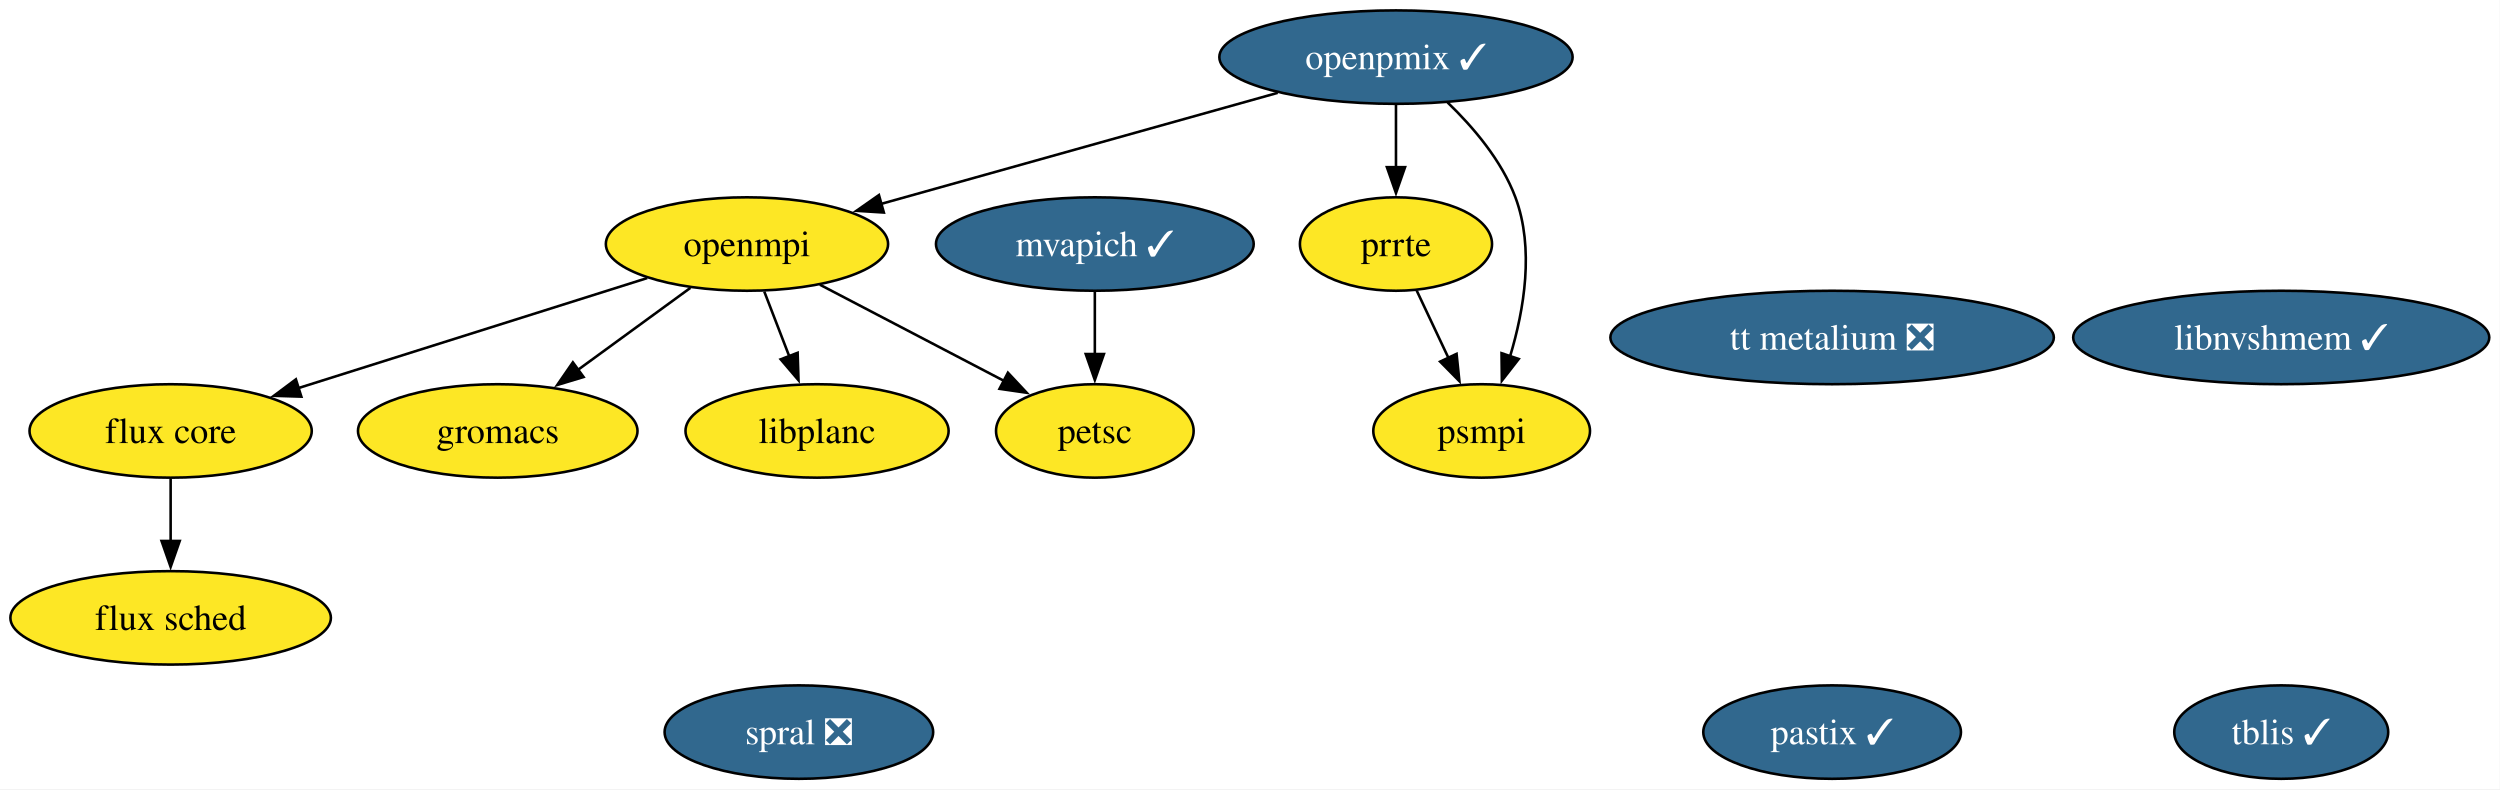
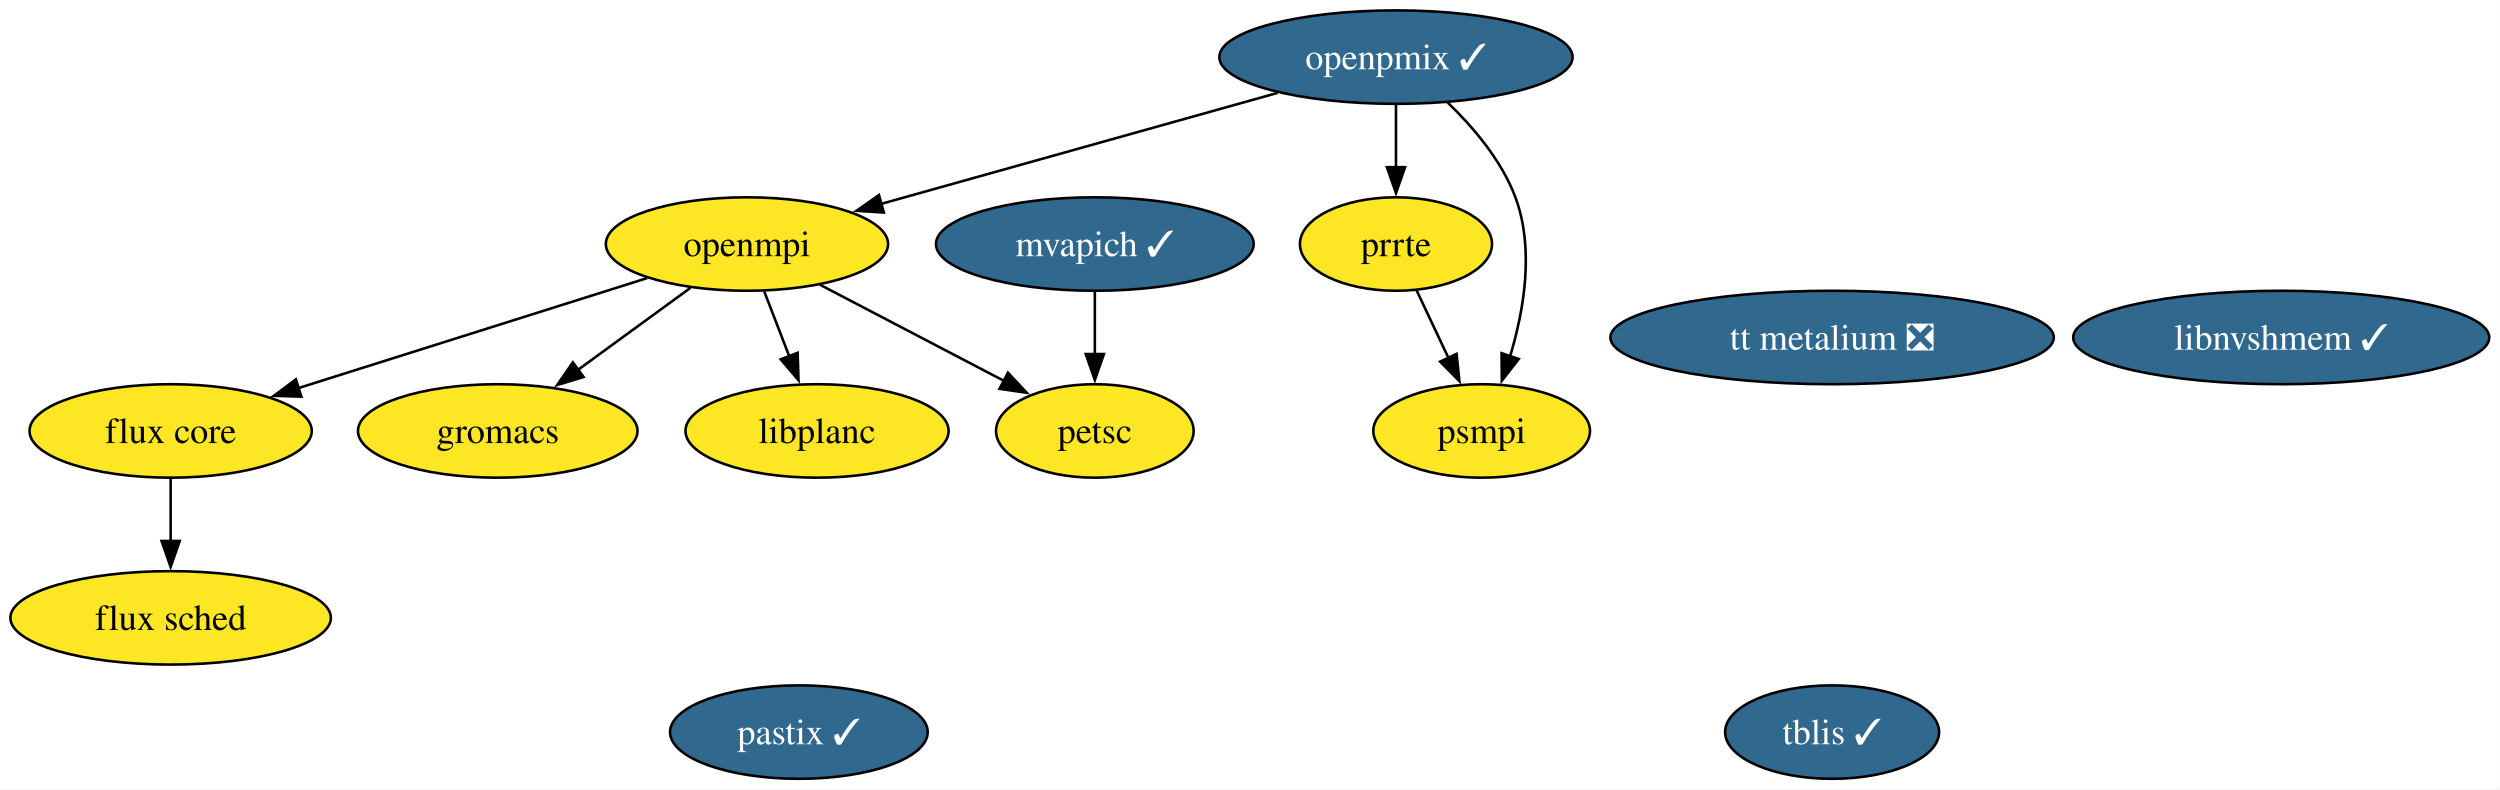
<svg xmlns="http://www.w3.org/2000/svg" xmlns:xlink="http://www.w3.org/1999/xlink" width="963pt" height="304pt" viewBox="0.00 0.00 963.00 304.00">
  <g id="graph0" class="graph" transform="scale(1 1) rotate(0) translate(4 300)">
    <polygon fill="white" stroke="none" points="-4,4 -4,-300 958.87,-300 958.87,4 -4,4" />
    <g id="node1" class="node">
      <g id="a_node1">
        <a xlink:href="https://github.com/conda-forge/flux-core-feedstock" xlink:title="flux core">
          <ellipse fill="#fde725" stroke="black" cx="61.73" cy="-134" rx="54.36" ry="18" />
          <text xml:space="preserve" text-anchor="middle" x="61.73" y="-129.32" font-family="Times,serif" font-size="14.00">flux core</text>
        </a>
      </g>
    </g>
    <g id="node2" class="node">
      <g id="a_node2">
        <a xlink:href="https://github.com/conda-forge/flux-sched-feedstock" xlink:title="flux sched">
          <ellipse fill="#fde725" stroke="black" cx="61.73" cy="-62" rx="61.73" ry="18" />
          <text xml:space="preserve" text-anchor="middle" x="61.73" y="-57.33" font-family="Times,serif" font-size="14.00">flux sched</text>
        </a>
      </g>
    </g>
    <g id="edge1" class="edge">
      <path fill="none" stroke="black" d="M61.73,-115.7C61.73,-108.41 61.73,-99.73 61.73,-91.54" />
      <polygon fill="black" stroke="black" points="65.23,-91.62 61.73,-81.62 58.23,-91.62 65.23,-91.62" />
    </g>
    <g id="node3" class="node">
      <g id="a_node3">
        <a xlink:href="https://github.com/conda-forge/gromacs-feedstock" xlink:title="gromacs">
          <ellipse fill="#fde725" stroke="black" cx="187.73" cy="-134" rx="53.84" ry="18" />
          <text xml:space="preserve" text-anchor="middle" x="187.73" y="-129.32" font-family="Times,serif" font-size="14.00">gromacs</text>
        </a>
      </g>
    </g>
    <g id="node4" class="node">
      <g id="a_node4">
        <a xlink:href="https://github.com/conda-forge/libnvshmem-feedstock/pull/46" xlink:title="libnvshmem ✓">
          <ellipse fill="#31688e" stroke="black" cx="874.73" cy="-170" rx="80.14" ry="18" />
          <text xml:space="preserve" text-anchor="middle" x="874.73" y="-165.32" font-family="Times,serif" font-size="14.00" fill="white">libnvshmem ✓</text>
        </a>
      </g>
    </g>
    <g id="node5" class="node">
      <g id="a_node5">
        <a xlink:href="https://github.com/conda-forge/libplanc-feedstock" xlink:title="libplanc">
          <ellipse fill="#fde725" stroke="black" cx="310.73" cy="-134" rx="50.68" ry="18" />
          <text xml:space="preserve" text-anchor="middle" x="310.73" y="-129.32" font-family="Times,serif" font-size="14.00">libplanc</text>
        </a>
      </g>
    </g>
    <g id="node6" class="node">
      <g id="a_node6">
        <a xlink:href="https://github.com/conda-forge/mvapich-feedstock/pull/65" xlink:title="mvapich ✓">
          <ellipse fill="#31688e" stroke="black" cx="417.73" cy="-206" rx="61.2" ry="18" />
          <text xml:space="preserve" text-anchor="middle" x="417.73" y="-201.32" font-family="Times,serif" font-size="14.00" fill="white">mvapich ✓</text>
        </a>
      </g>
    </g>
    <g id="node10" class="node">
      <g id="a_node10">
        <a xlink:href="https://github.com/conda-forge/petsc-feedstock" xlink:title="petsc">
          <ellipse fill="#fde725" stroke="black" cx="417.73" cy="-134" rx="38.06" ry="18" />
          <text xml:space="preserve" text-anchor="middle" x="417.73" y="-129.32" font-family="Times,serif" font-size="14.00">petsc</text>
        </a>
      </g>
    </g>
    <g id="edge2" class="edge">
      <path fill="none" stroke="black" d="M417.73,-187.7C417.73,-180.41 417.73,-171.73 417.73,-163.54" />
      <polygon fill="black" stroke="black" points="421.23,-163.62 417.73,-153.62 414.23,-163.62 421.23,-163.62" />
    </g>
    <g id="node7" class="node">
      <g id="a_node7">
        <a xlink:href="https://github.com/conda-forge/openmpi-feedstock" xlink:title="openmpi">
          <ellipse fill="#fde725" stroke="black" cx="283.73" cy="-206" rx="54.36" ry="18" />
          <text xml:space="preserve" text-anchor="middle" x="283.73" y="-201.32" font-family="Times,serif" font-size="14.00">openmpi</text>
        </a>
      </g>
    </g>
    <g id="edge3" class="edge">
      <path fill="none" stroke="black" d="M245.31,-192.89C208.11,-181.15 151.53,-163.31 111.02,-150.54" />
      <polygon fill="black" stroke="black" points="112.08,-147.21 101.49,-147.54 109.98,-153.88 112.08,-147.21" />
    </g>
    <g id="edge4" class="edge">
      <path fill="none" stroke="black" d="M261.95,-189.12C249.06,-179.72 232.53,-167.67 218.35,-157.33" />
      <polygon fill="black" stroke="black" points="220.79,-154.78 210.65,-151.71 216.67,-160.43 220.79,-154.78" />
    </g>
    <g id="edge5" class="edge">
      <path fill="none" stroke="black" d="M290.4,-187.7C293.31,-180.15 296.8,-171.12 300.05,-162.68" />
      <polygon fill="black" stroke="black" points="303.25,-164.11 303.59,-153.52 296.72,-161.59 303.25,-164.11" />
    </g>
    <g id="edge6" class="edge">
      <path fill="none" stroke="black" d="M311.82,-190.33C332.49,-179.53 360.72,-164.78 382.84,-153.23" />
      <polygon fill="black" stroke="black" points="384.25,-156.44 391.49,-148.71 381.01,-150.23 384.25,-156.44" />
    </g>
    <g id="node8" class="node">
      <g id="a_node8">
        <a xlink:href="https://github.com/conda-forge/openpmix-feedstock/pull/22" xlink:title="openpmix ✓">
          <ellipse fill="#31688e" stroke="black" cx="533.73" cy="-278" rx="68.04" ry="18" />
          <text xml:space="preserve" text-anchor="middle" x="533.73" y="-273.32" font-family="Times,serif" font-size="14.00" fill="white">openpmix ✓</text>
        </a>
      </g>
    </g>
    <g id="edge7" class="edge">
      <path fill="none" stroke="black" d="M488.17,-264.24C445.06,-252.17 380.44,-234.08 335.43,-221.47" />
      <polygon fill="black" stroke="black" points="336.46,-218.13 325.89,-218.8 334.57,-224.87 336.46,-218.13" />
    </g>
    <g id="node11" class="node">
      <g id="a_node11">
        <a xlink:href="https://github.com/conda-forge/prrte-feedstock" xlink:title="prrte">
          <ellipse fill="#fde725" stroke="black" cx="533.73" cy="-206" rx="37" ry="18" />
          <text xml:space="preserve" text-anchor="middle" x="533.73" y="-201.32" font-family="Times,serif" font-size="14.00">prrte</text>
        </a>
      </g>
    </g>
    <g id="edge8" class="edge">
      <path fill="none" stroke="black" d="M533.73,-259.7C533.73,-252.41 533.73,-243.73 533.73,-235.54" />
      <polygon fill="black" stroke="black" points="537.23,-235.62 533.73,-225.62 530.23,-235.62 537.23,-235.62" />
    </g>
    <g id="node12" class="node">
      <g id="a_node12">
        <a xlink:href="https://github.com/conda-forge/psmpi-feedstock" xlink:title="psmpi">
          <ellipse fill="#fde725" stroke="black" cx="566.73" cy="-134" rx="41.74" ry="18" />
          <text xml:space="preserve" text-anchor="middle" x="566.73" y="-129.32" font-family="Times,serif" font-size="14.00">psmpi</text>
        </a>
      </g>
    </g>
    <g id="edge9" class="edge">
      <path fill="none" stroke="black" d="M553.59,-260.55C563.49,-251.03 574.44,-238.15 579.73,-224 587.08,-204.32 583.11,-180.75 577.7,-162.8" />
      <polygon fill="black" stroke="black" points="581.02,-161.72 574.51,-153.36 574.39,-163.95 581.02,-161.72" />
    </g>
    <g id="node9" class="node">
      <g id="a_node9">
        <a xlink:href="https://github.com/conda-forge/pastix-feedstock/pull/20" xlink:title="pastix ✓">
-           <ellipse fill="#31688e" stroke="black" cx="701.73" cy="-18" rx="49.63" ry="18" />
-           <text xml:space="preserve" text-anchor="middle" x="701.73" y="-13.32" font-family="Times,serif" font-size="14.00" fill="white">pastix ✓</text>
+           <ellipse fill="#31688e" stroke="black" cx="303.73" cy="-18" rx="49.63" ry="18" />
+           <text xml:space="preserve" text-anchor="middle" x="303.73" y="-13.32" font-family="Times,serif" font-size="14.00" fill="white">pastix ✓</text>
        </a>
      </g>
    </g>
    <g id="edge10" class="edge">
      <path fill="none" stroke="black" d="M541.72,-188.05C545.41,-180.23 549.88,-170.75 554.01,-161.98" />
      <polygon fill="black" stroke="black" points="557.07,-163.7 558.17,-153.16 550.74,-160.71 557.07,-163.7" />
    </g>
    <g id="node13" class="node">
      <g id="a_node13">
-         <a xlink:href="https://github.com/conda-forge/spral-feedstock/pull/35" xlink:title="spral ❎">
-           <ellipse fill="#31688e" stroke="black" cx="303.73" cy="-18" rx="51.73" ry="18" />
-           <text xml:space="preserve" text-anchor="middle" x="303.73" y="-13.32" font-family="Times,serif" font-size="14.00" fill="white">spral ❎</text>
+         <a xlink:href="https://github.com/conda-forge/tblis-feedstock/pull/9" xlink:title="tblis ✓">
+           <ellipse fill="#31688e" stroke="black" cx="701.73" cy="-18" rx="41.21" ry="18" />
+           <text xml:space="preserve" text-anchor="middle" x="701.73" y="-13.32" font-family="Times,serif" font-size="14.00" fill="white">tblis ✓</text>
        </a>
      </g>
    </g>
    <g id="node14" class="node">
      <g id="a_node14">
-         <a xlink:href="https://github.com/conda-forge/tblis-feedstock/pull/9" xlink:title="tblis ✓">
-           <ellipse fill="#31688e" stroke="black" cx="874.73" cy="-18" rx="41.21" ry="18" />
-           <text xml:space="preserve" text-anchor="middle" x="874.73" y="-13.32" font-family="Times,serif" font-size="14.00" fill="white">tblis ✓</text>
-         </a>
-       </g>
-     </g>
-     <g id="node15" class="node">
-       <g id="a_node15">
        <a xlink:href="https://github.com/conda-forge/tt-metalium-feedstock/pull/28" xlink:title="tt metalium ❎">
          <ellipse fill="#31688e" stroke="black" cx="701.73" cy="-170" rx="85.41" ry="18" />
          <text xml:space="preserve" text-anchor="middle" x="701.73" y="-165.32" font-family="Times,serif" font-size="14.00" fill="white">tt metalium ❎</text>
        </a>
      </g>
    </g>
  </g>
</svg>
